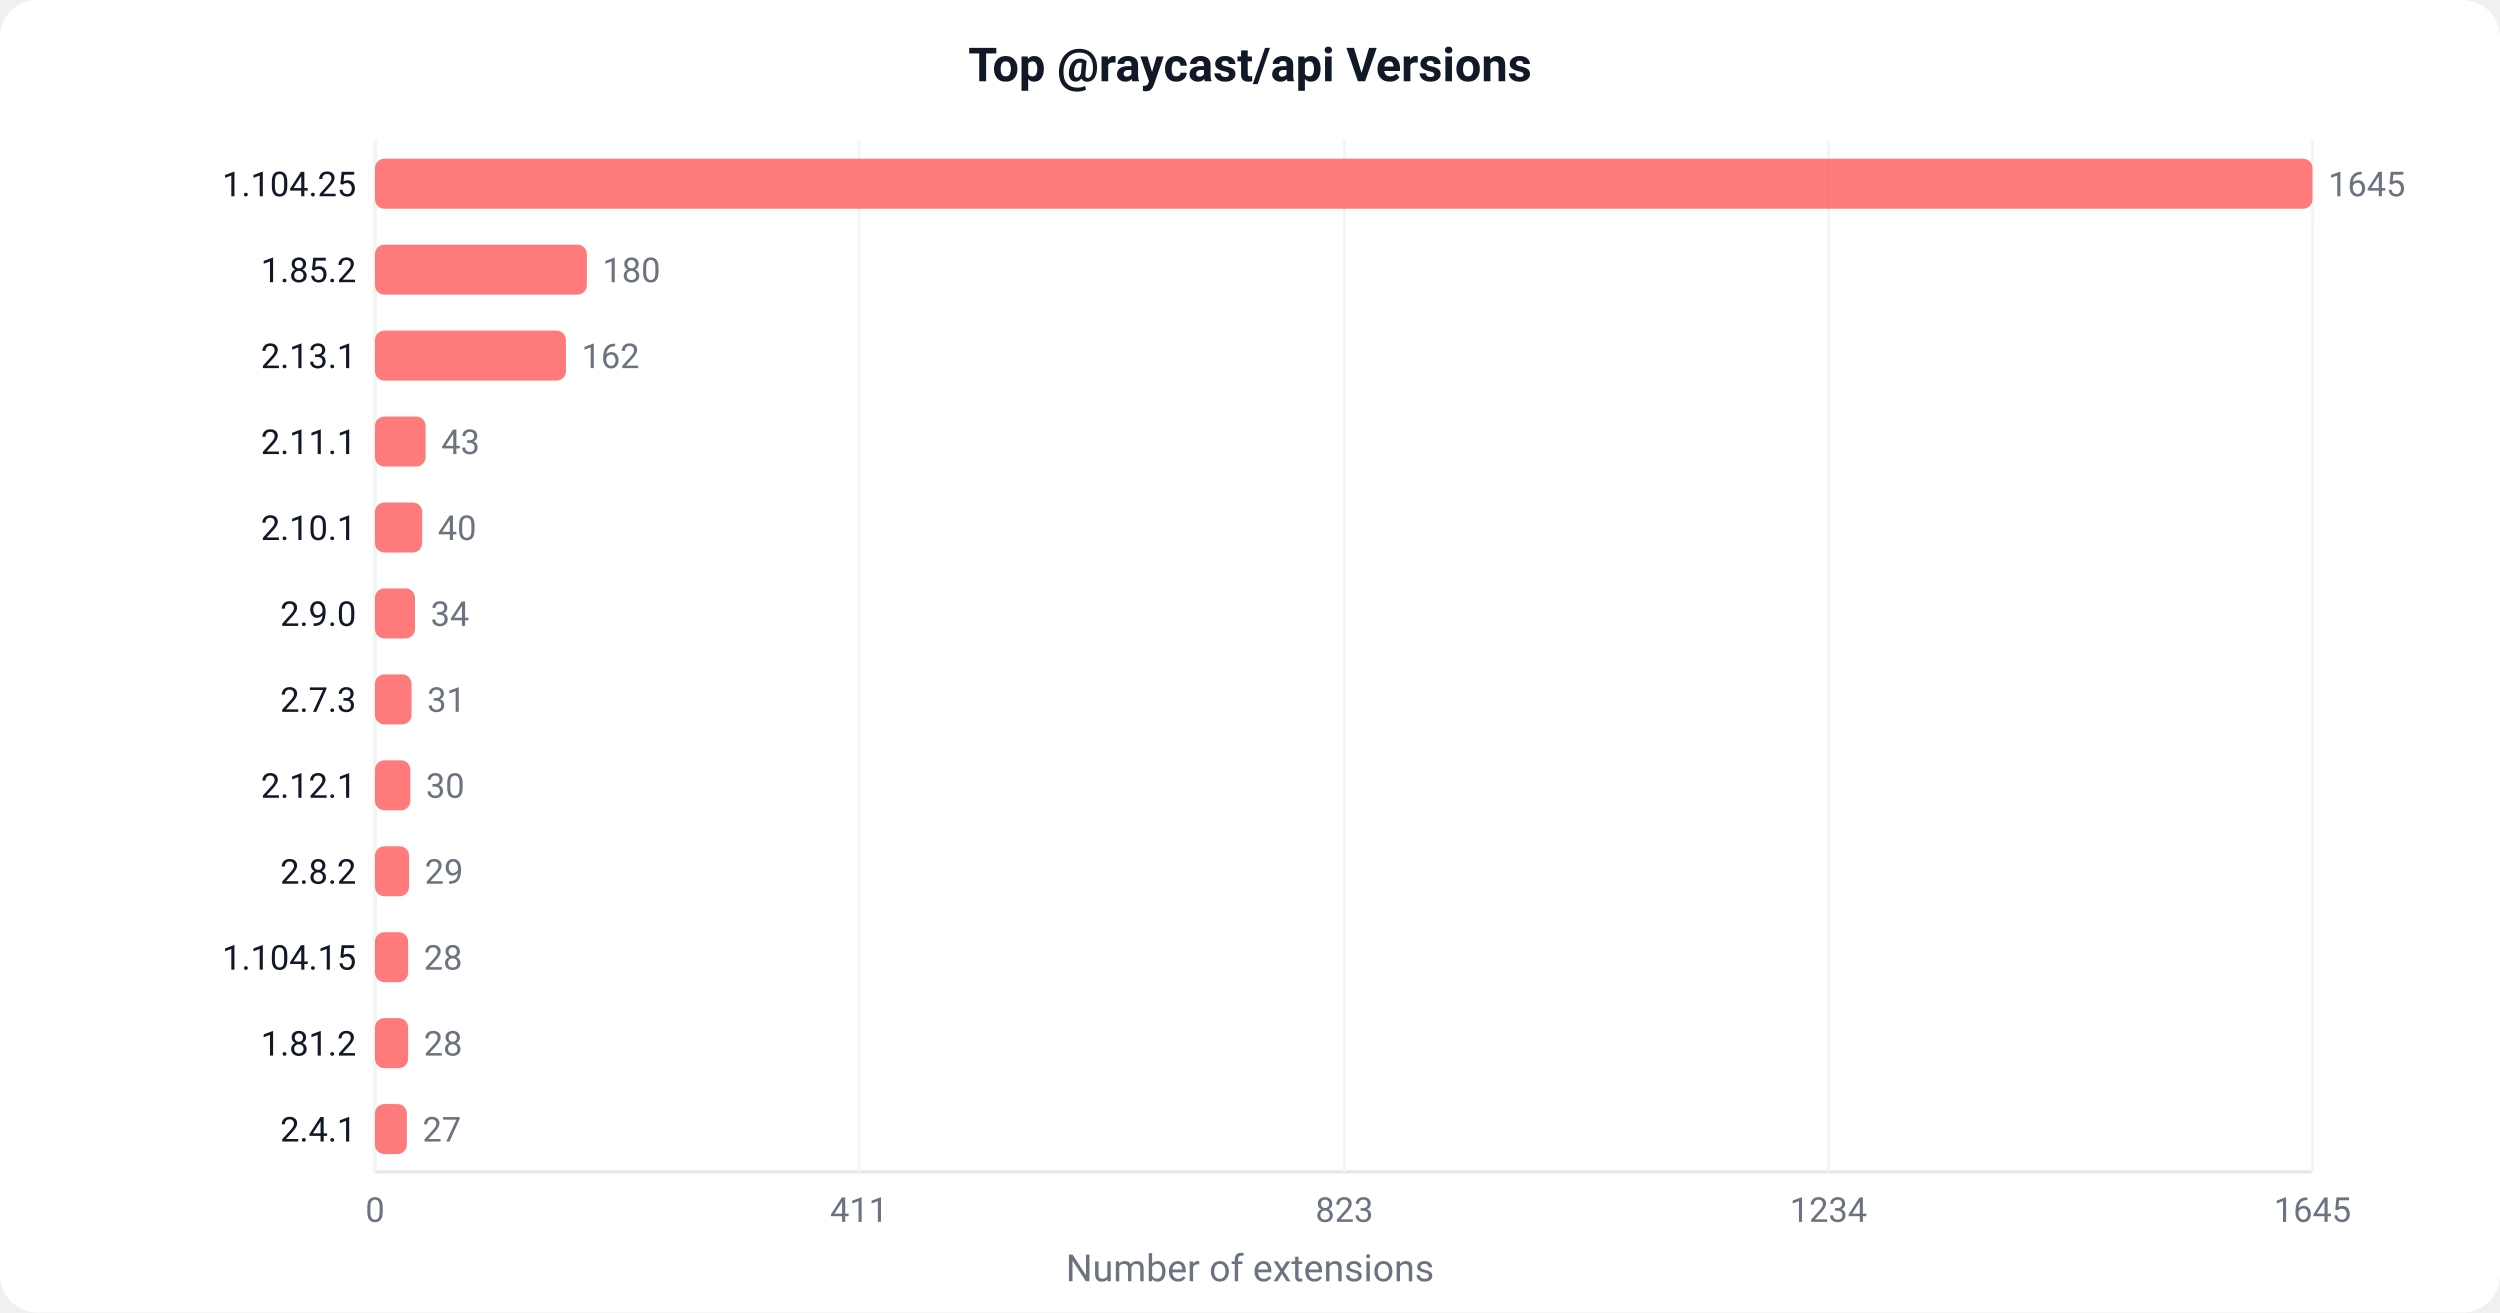
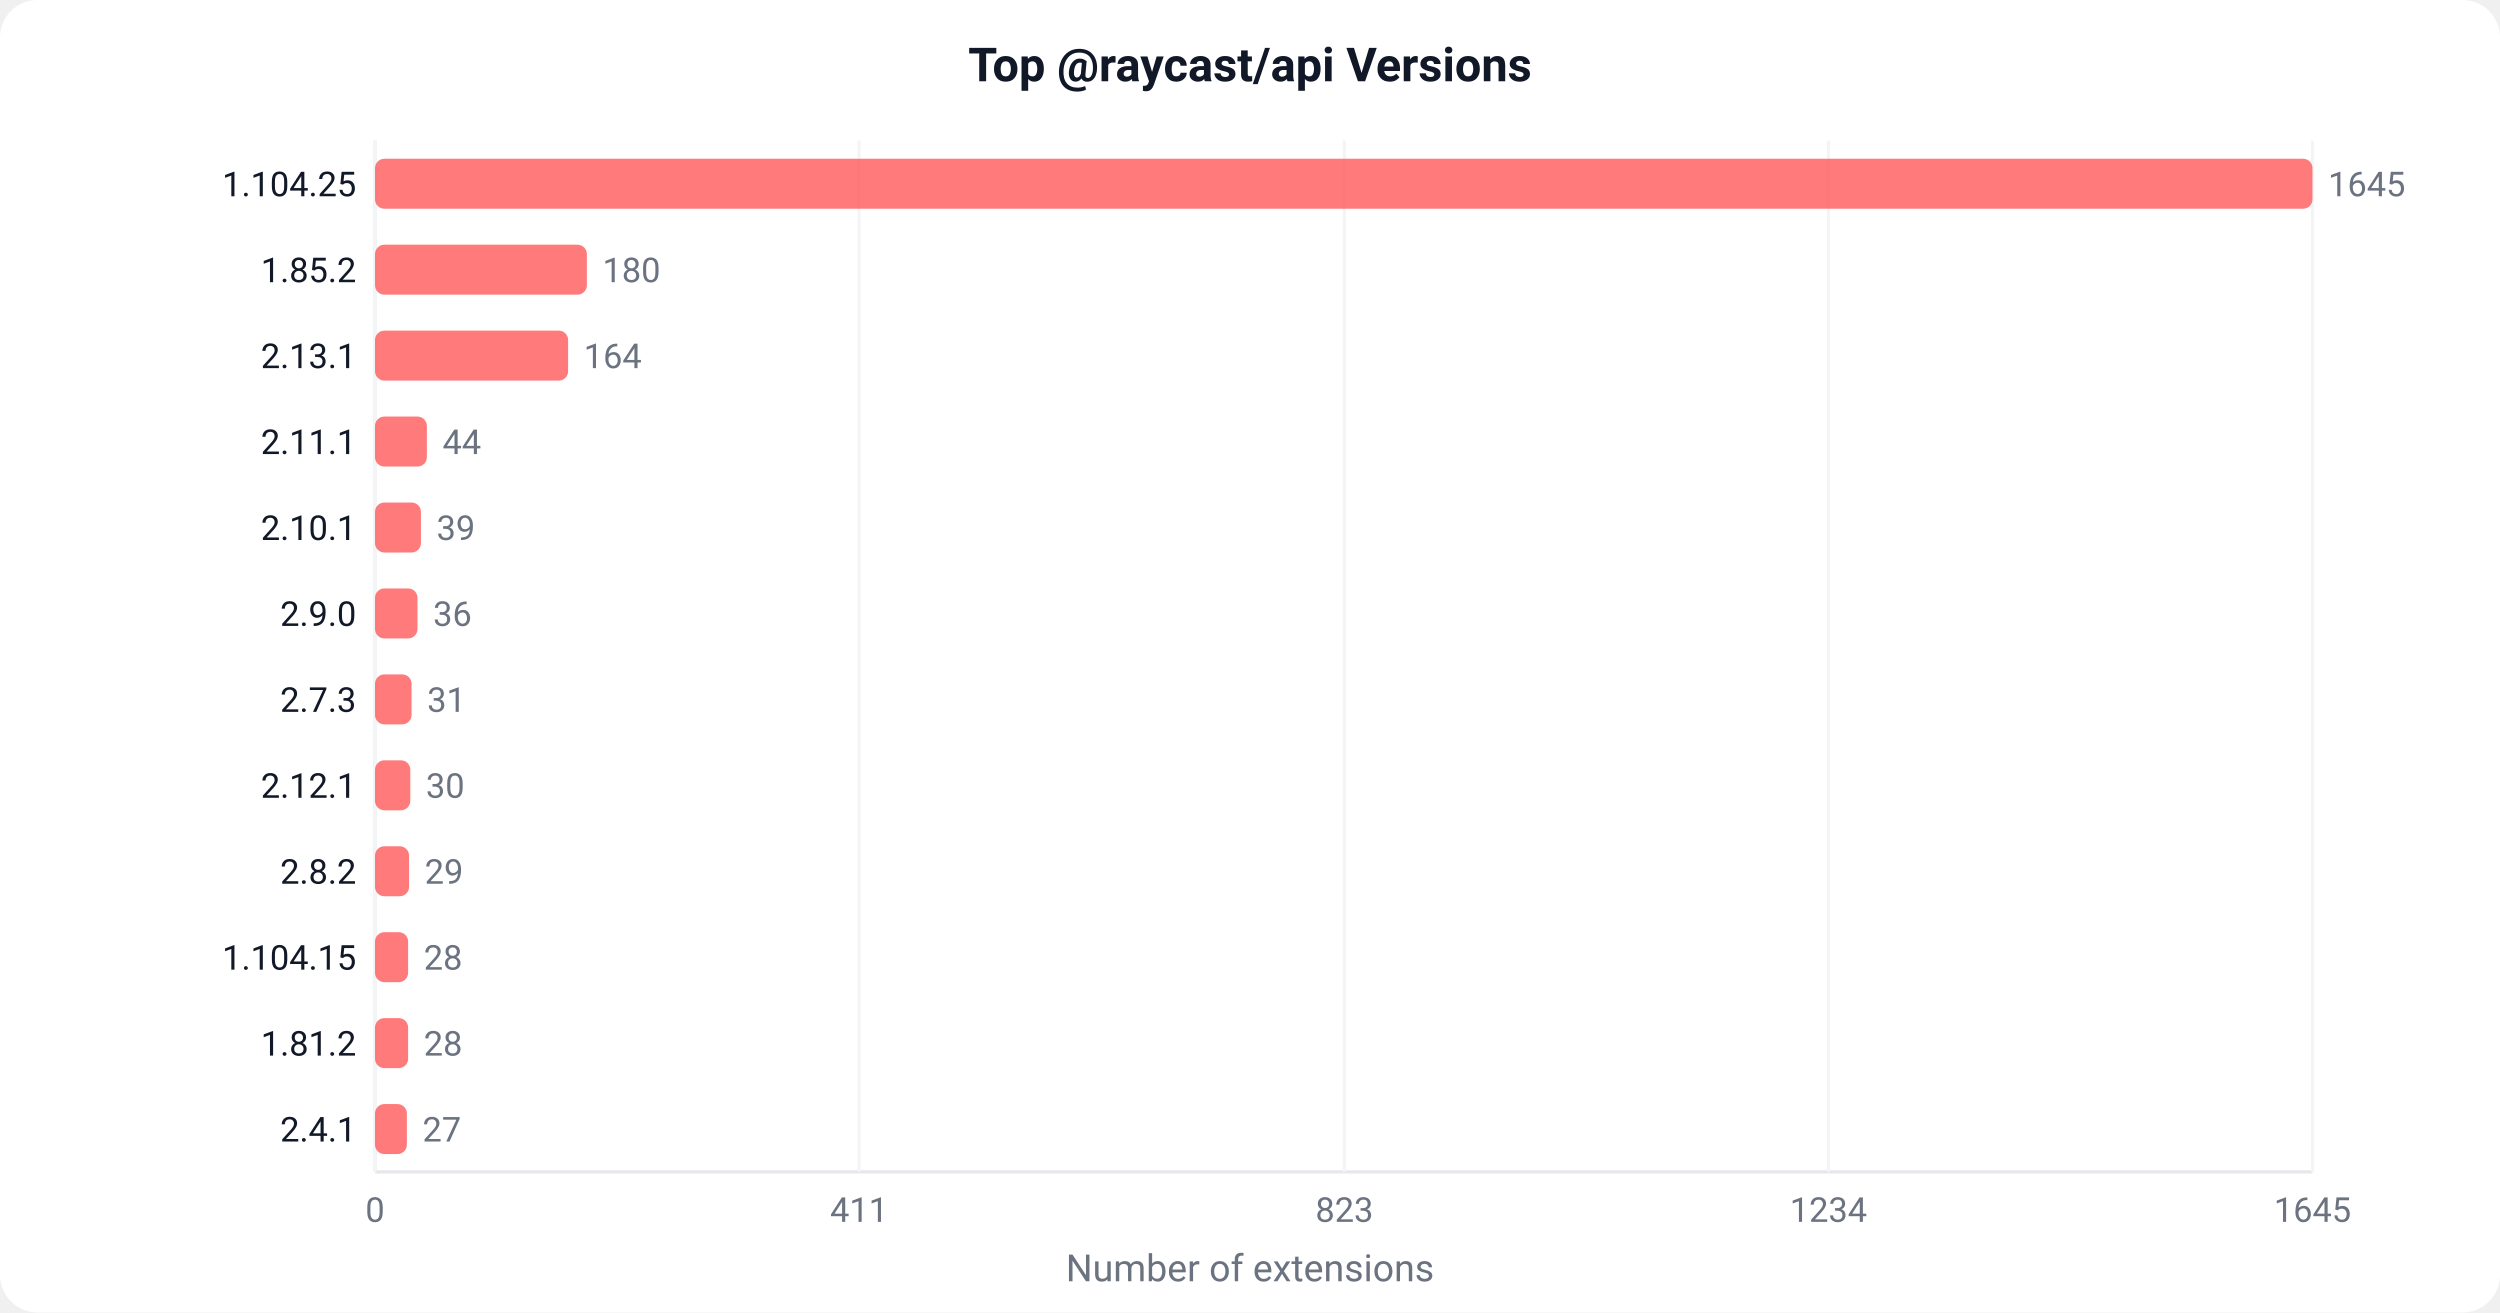
<svg xmlns="http://www.w3.org/2000/svg" width="800" height="420" viewBox="0 0 800 420">
  <defs>
    <style>text { font-family: -apple-system, BlinkMacSystemFont, 'Segoe UI', Roboto, sans-serif; }</style>
  </defs>
  <rect width="800" height="420" fill="#ffffff" rx="12" />
  <text x="400" y="26" text-anchor="middle" font-size="15" font-weight="600" fill="#111827">Top @raycast/api Versions</text>
  <line x1="120" y1="45" x2="120" y2="375" stroke="#e5e7eb" stroke-width="1" />
  <line x1="120" y1="375" x2="740" y2="375" stroke="#e5e7eb" stroke-width="1" />
  <line x1="120.0" y1="45" x2="120.0" y2="375" stroke="#f3f4f6" stroke-width="1" />
  <text x="120.0" y="391.0" text-anchor="middle" font-size="11" fill="#6b7280">0</text>
  <line x1="274.9" y1="45" x2="274.9" y2="375" stroke="#f3f4f6" stroke-width="1" />
  <text x="274.9" y="391.0" text-anchor="middle" font-size="11" fill="#6b7280">411</text>
  <line x1="430.2" y1="45" x2="430.2" y2="375" stroke="#f3f4f6" stroke-width="1" />
  <text x="430.2" y="391.0" text-anchor="middle" font-size="11" fill="#6b7280">823</text>
  <line x1="585.1" y1="45" x2="585.1" y2="375" stroke="#f3f4f6" stroke-width="1" />
  <text x="585.1" y="391.0" text-anchor="middle" font-size="11" fill="#6b7280">1234</text>
  <line x1="740.0" y1="45" x2="740.0" y2="375" stroke="#f3f4f6" stroke-width="1" />
  <text x="740.0" y="391.0" text-anchor="middle" font-size="11" fill="#6b7280">1645</text>
  <rect x="120" y="50.8" width="620.0" height="16" fill="#FF6363" rx="3" opacity="0.85" />
  <text x="114" y="62.8" text-anchor="end" font-size="11" fill="#111827">1.104.25</text>
  <text x="745.0" y="62.8" font-size="11" fill="#6b7280">1645</text>
  <rect x="120" y="78.3" width="67.8" height="16" fill="#FF6363" rx="3" opacity="0.85" />
  <text x="114" y="90.3" text-anchor="end" font-size="11" fill="#111827">1.85.2</text>
  <text x="192.8" y="90.3" font-size="11" fill="#6b7280">180</text>
-   <rect x="120" y="105.8" width="61.1" height="16" fill="#FF6363" rx="3" opacity="0.85" />
+   <rect x="120" y="105.8" width="61.8" height="16" fill="#FF6363" rx="3" opacity="0.85" />
  <text x="114" y="117.8" text-anchor="end" font-size="11" fill="#111827">2.13.1</text>
-   <text x="186.1" y="117.8" font-size="11" fill="#6b7280">162</text>
-   <rect x="120" y="133.3" width="16.2" height="16" fill="#FF6363" rx="3" opacity="0.85" />
+   <text x="186.8" y="117.8" font-size="11" fill="#6b7280">164</text>
+   <rect x="120" y="133.3" width="16.6" height="16" fill="#FF6363" rx="3" opacity="0.85" />
  <text x="114" y="145.3" text-anchor="end" font-size="11" fill="#111827">2.11.1</text>
-   <text x="141.2" y="145.3" font-size="11" fill="#6b7280">43</text>
-   <rect x="120" y="160.8" width="15.1" height="16" fill="#FF6363" rx="3" opacity="0.85" />
+   <text x="141.6" y="145.3" font-size="11" fill="#6b7280">44</text>
+   <rect x="120" y="160.8" width="14.7" height="16" fill="#FF6363" rx="3" opacity="0.85" />
  <text x="114" y="172.8" text-anchor="end" font-size="11" fill="#111827">2.10.1</text>
-   <text x="140.1" y="172.8" font-size="11" fill="#6b7280">40</text>
-   <rect x="120" y="188.3" width="12.8" height="16" fill="#FF6363" rx="3" opacity="0.85" />
+   <text x="139.7" y="172.8" font-size="11" fill="#6b7280">39</text>
+   <rect x="120" y="188.3" width="13.6" height="16" fill="#FF6363" rx="3" opacity="0.85" />
  <text x="114" y="200.3" text-anchor="end" font-size="11" fill="#111827">2.9.0</text>
-   <text x="137.8" y="200.3" font-size="11" fill="#6b7280">34</text>
+   <text x="138.6" y="200.3" font-size="11" fill="#6b7280">36</text>
  <rect x="120" y="215.8" width="11.7" height="16" fill="#FF6363" rx="3" opacity="0.85" />
  <text x="114" y="227.8" text-anchor="end" font-size="11" fill="#111827">2.7.3</text>
  <text x="136.7" y="227.8" font-size="11" fill="#6b7280">31</text>
  <rect x="120" y="243.3" width="11.3" height="16" fill="#FF6363" rx="3" opacity="0.85" />
  <text x="114" y="255.3" text-anchor="end" font-size="11" fill="#111827">2.12.1</text>
  <text x="136.3" y="255.3" font-size="11" fill="#6b7280">30</text>
  <rect x="120" y="270.8" width="10.9" height="16" fill="#FF6363" rx="3" opacity="0.85" />
  <text x="114" y="282.8" text-anchor="end" font-size="11" fill="#111827">2.8.2</text>
  <text x="135.9" y="282.8" font-size="11" fill="#6b7280">29</text>
  <rect x="120" y="298.3" width="10.6" height="16" fill="#FF6363" rx="3" opacity="0.85" />
  <text x="114" y="310.3" text-anchor="end" font-size="11" fill="#111827">1.104.15</text>
  <text x="135.6" y="310.3" font-size="11" fill="#6b7280">28</text>
  <rect x="120" y="325.8" width="10.6" height="16" fill="#FF6363" rx="3" opacity="0.85" />
  <text x="114" y="337.8" text-anchor="end" font-size="11" fill="#111827">1.81.2</text>
  <text x="135.6" y="337.8" font-size="11" fill="#6b7280">28</text>
  <rect x="120" y="353.3" width="10.2" height="16" fill="#FF6363" rx="3" opacity="0.85" />
  <text x="114" y="365.3" text-anchor="end" font-size="11" fill="#111827">2.4.1</text>
  <text x="135.2" y="365.3" font-size="11" fill="#6b7280">27</text>
  <text x="400" y="410" text-anchor="middle" font-size="12" fill="#6b7280">Number of extensions</text>
</svg>
